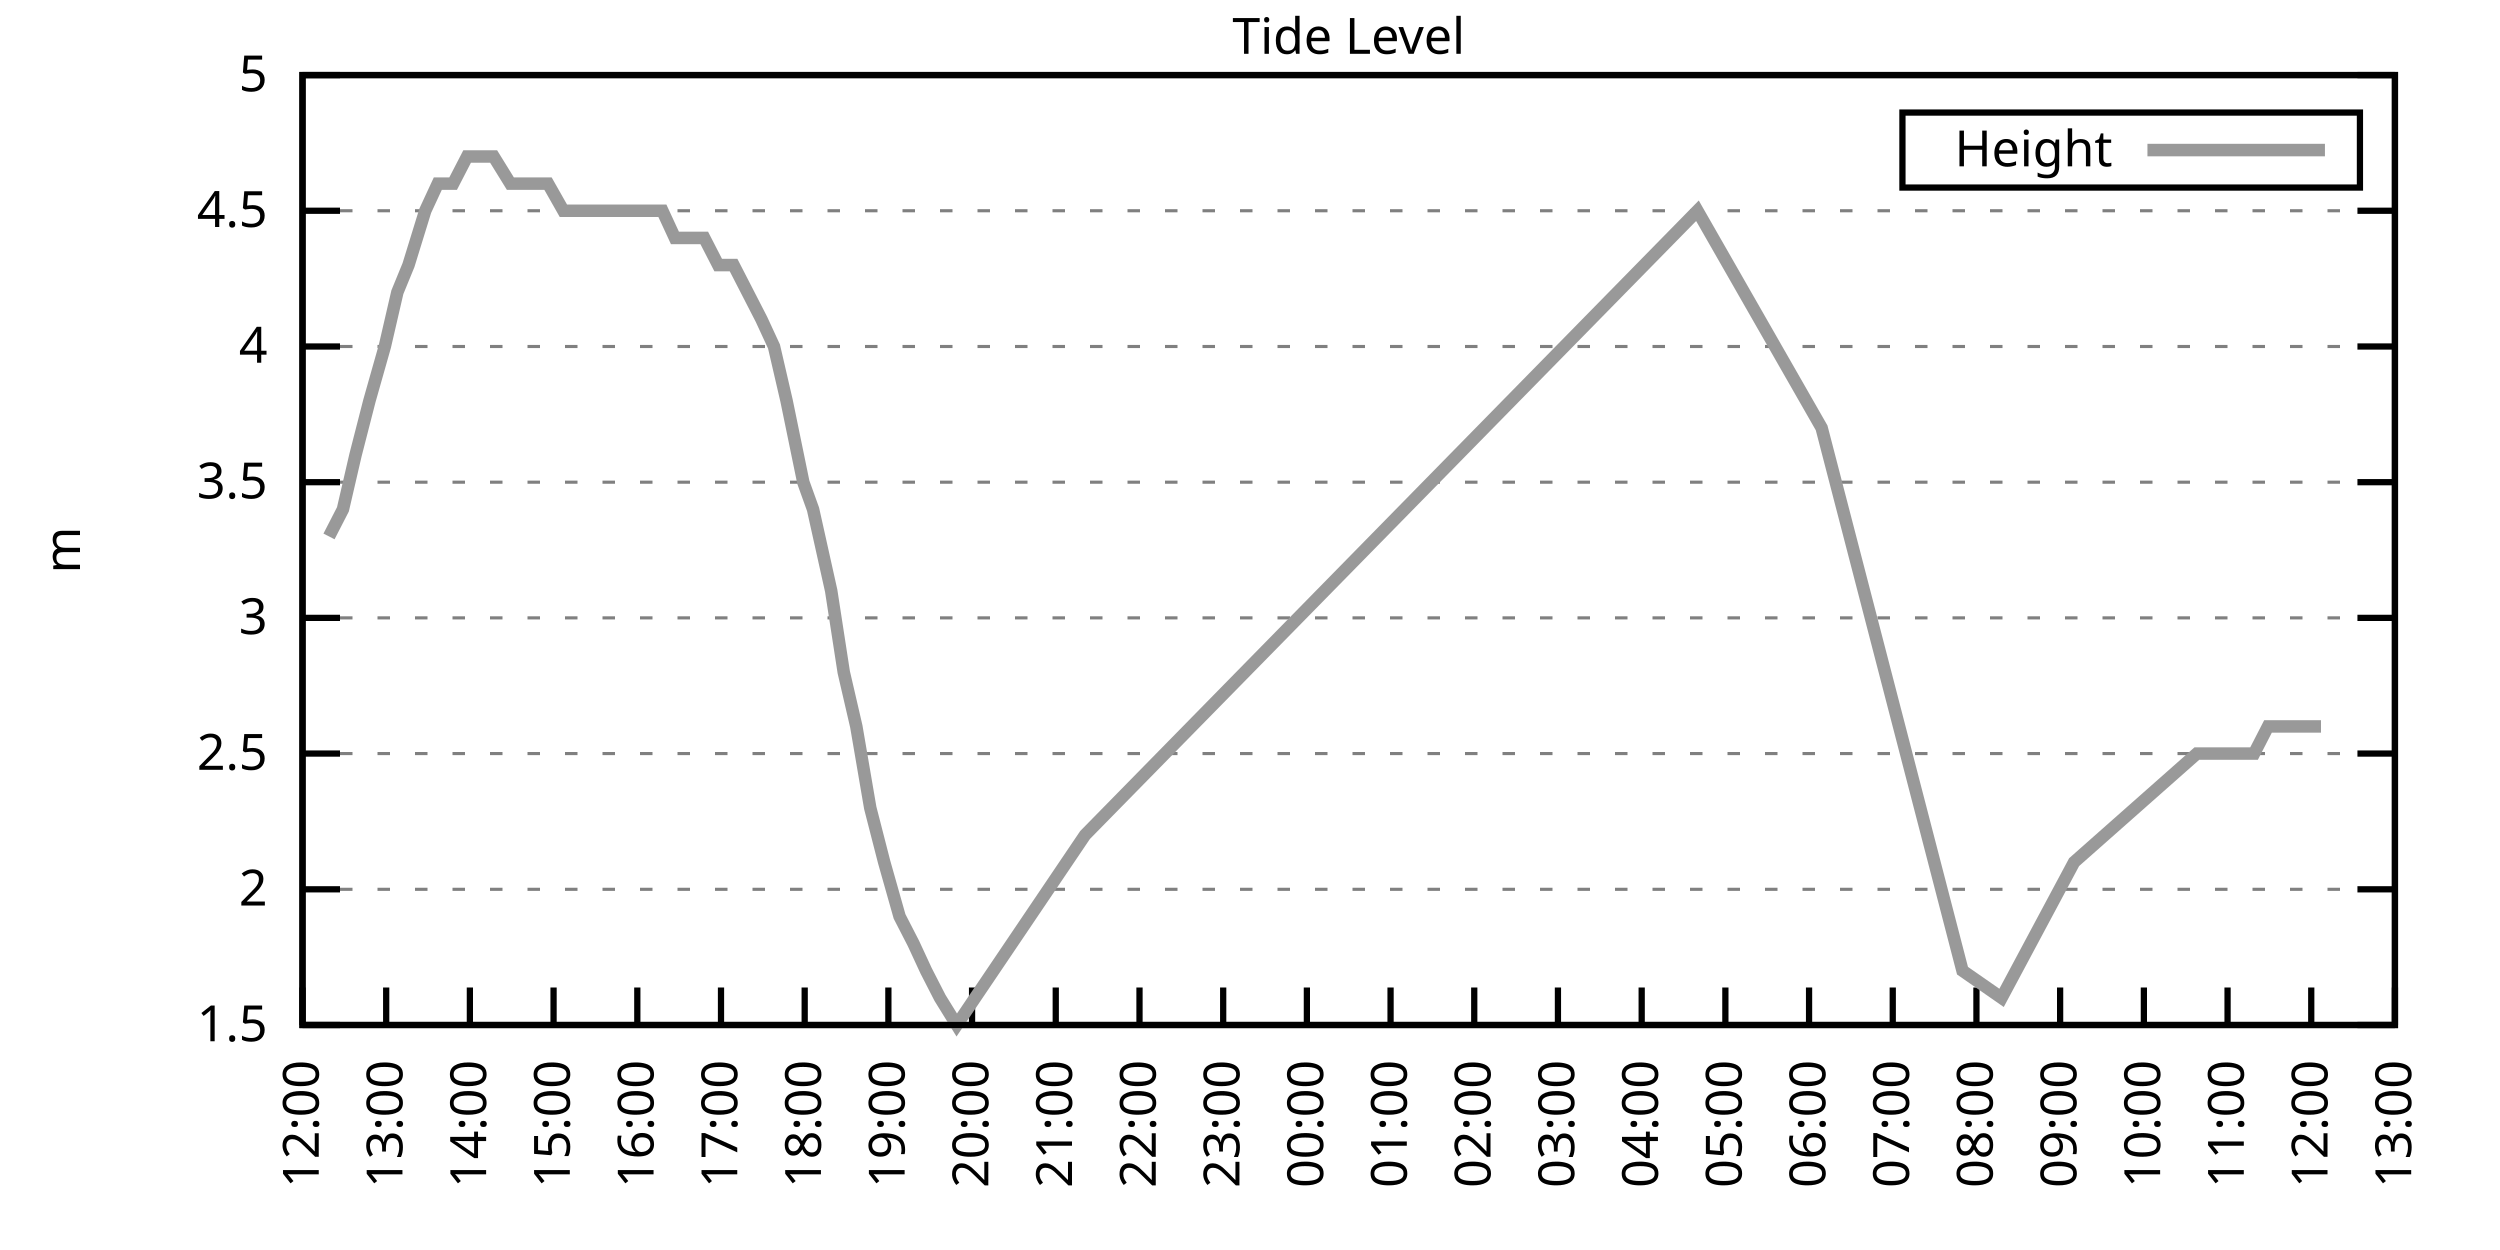
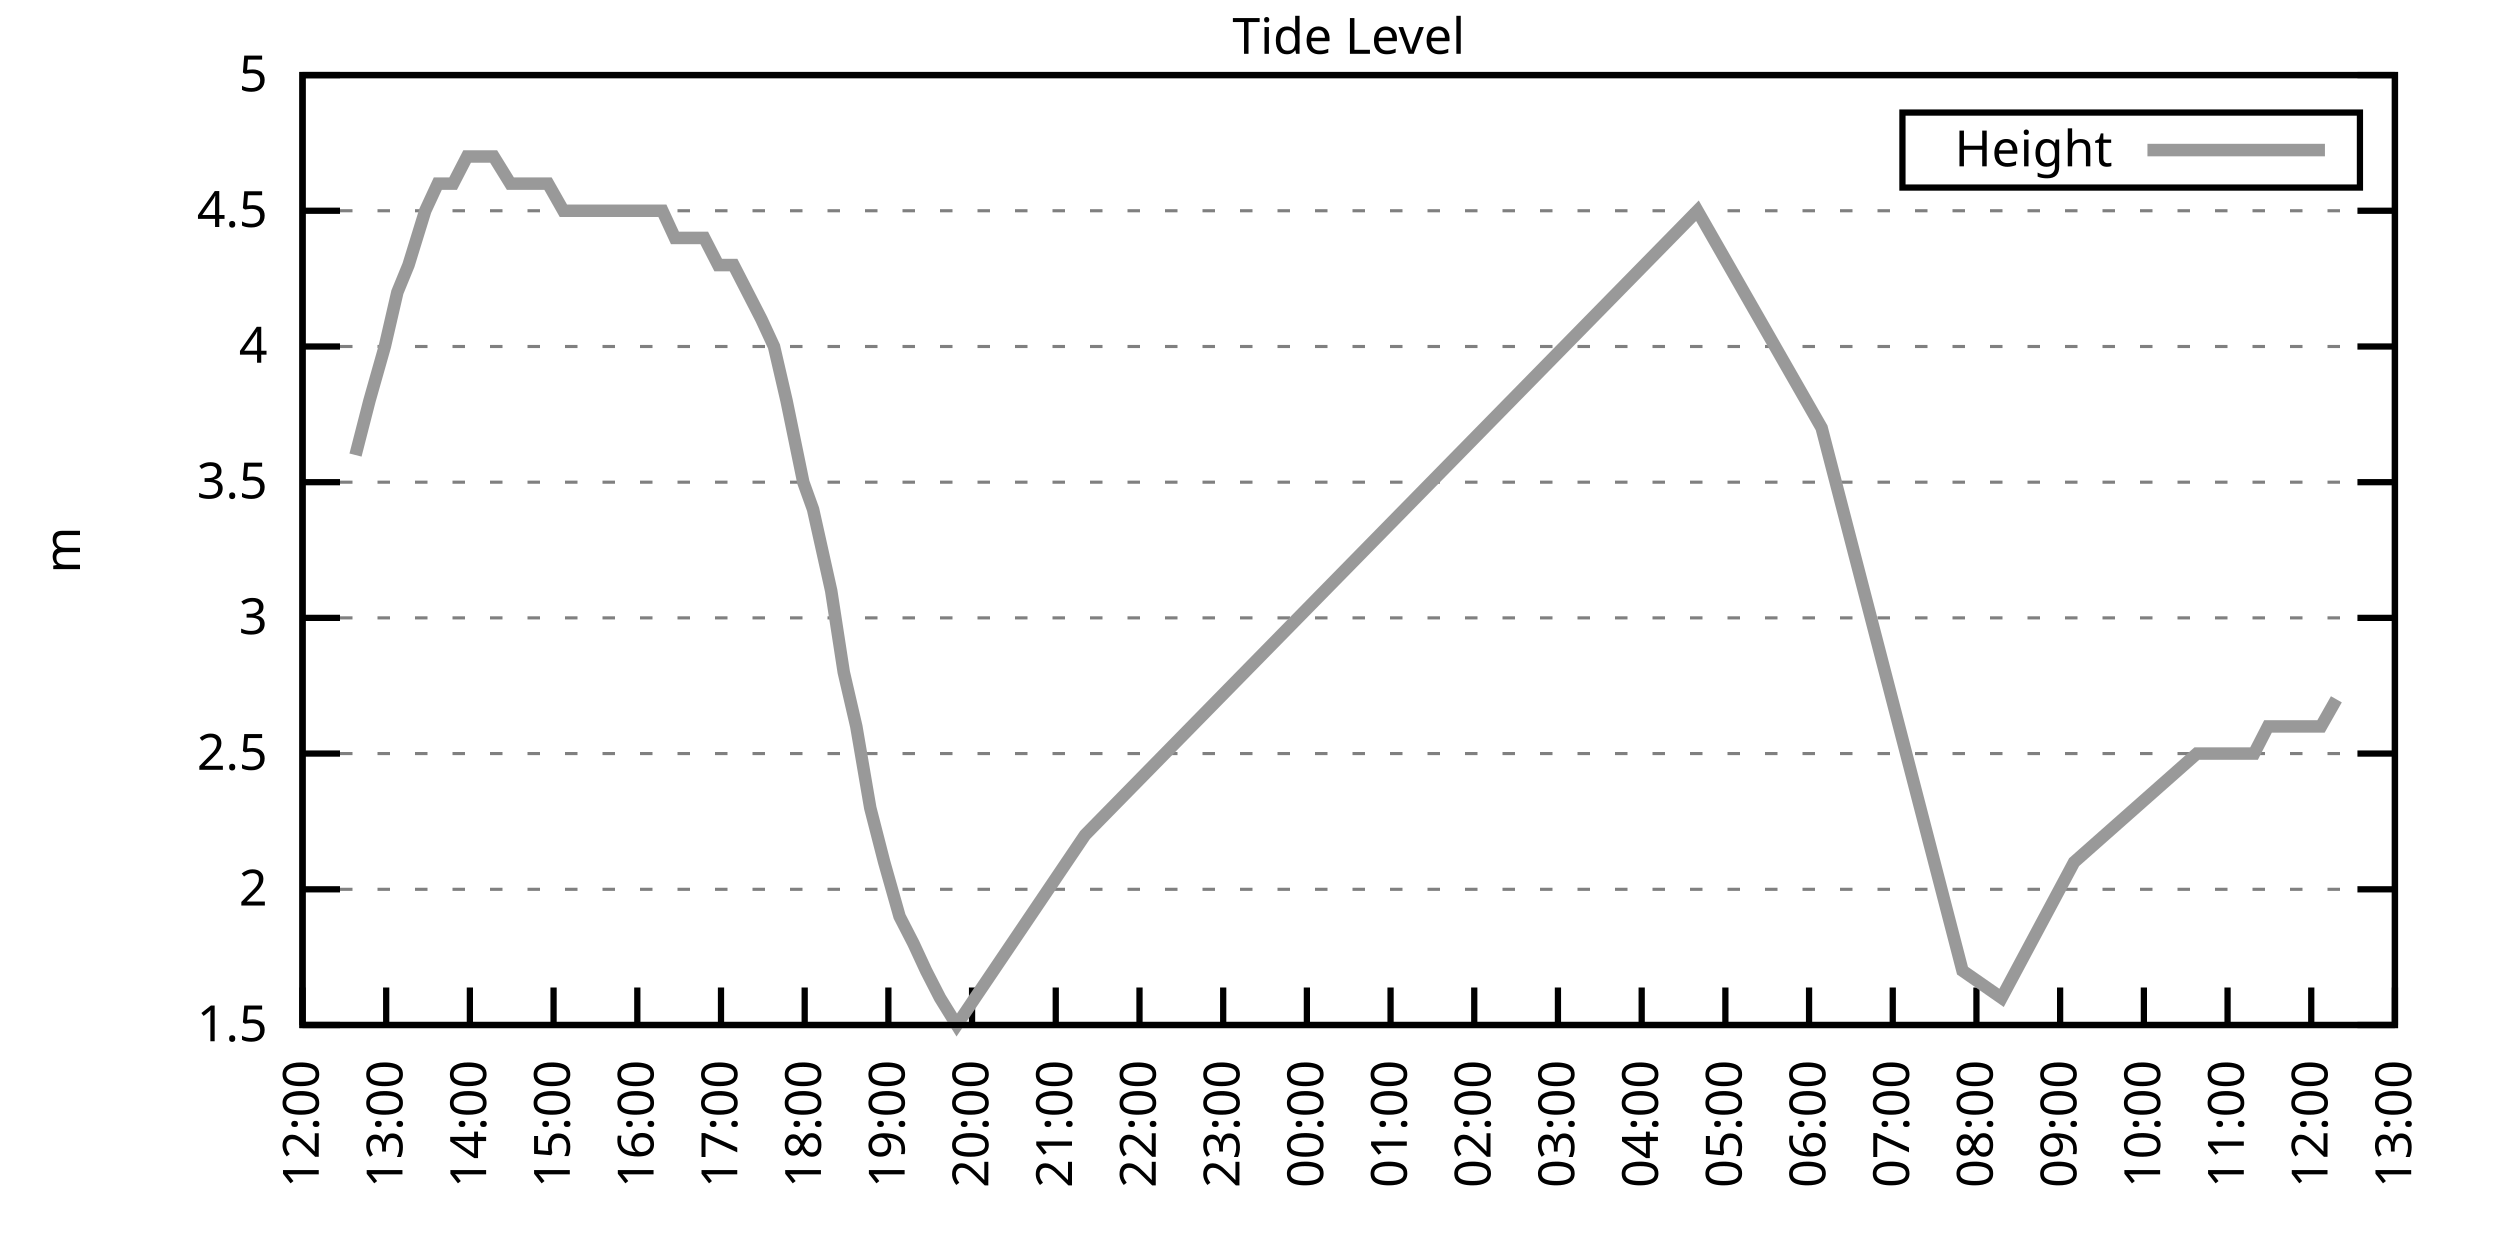
<svg xmlns="http://www.w3.org/2000/svg" xmlns:xlink="http://www.w3.org/1999/xlink" width="400" height="200" viewBox="0 0 400 200">
  <g id="gnuplot_canvas">
    <rect x="0" y="0" width="400" height="200" fill="none" />
    <defs>
      <circle id="gpDot" r="0.5" stroke-width="0.5" stroke="currentColor" />
      <path id="gpPt0" stroke-width="0.333" stroke="currentColor" d="M-1,0 h2 M0,-1 v2" />
      <path id="gpPt1" stroke-width="0.333" stroke="currentColor" d="M-1,-1 L1,1 M1,-1 L-1,1" />
      <path id="gpPt2" stroke-width="0.333" stroke="currentColor" d="M-1,0 L1,0 M0,-1 L0,1 M-1,-1 L1,1 M-1,1 L1,-1" />
      <rect id="gpPt3" stroke-width="0.333" stroke="currentColor" x="-1" y="-1" width="2" height="2" />
      <rect id="gpPt4" stroke-width="0.333" stroke="currentColor" fill="currentColor" x="-1" y="-1" width="2" height="2" />
      <circle id="gpPt5" stroke-width="0.333" stroke="currentColor" cx="0" cy="0" r="1" />
      <use xlink:href="#gpPt5" id="gpPt6" fill="currentColor" stroke="none" />
      <path id="gpPt7" stroke-width="0.333" stroke="currentColor" d="M0,-1.33 L-1.33,0.67 L1.33,0.67 z" />
      <use xlink:href="#gpPt7" id="gpPt8" fill="currentColor" stroke="none" />
      <use xlink:href="#gpPt7" id="gpPt9" stroke="currentColor" transform="rotate(180)" />
      <use xlink:href="#gpPt9" id="gpPt10" fill="currentColor" stroke="none" />
      <use xlink:href="#gpPt3" id="gpPt11" stroke="currentColor" transform="rotate(45)" />
      <use xlink:href="#gpPt11" id="gpPt12" fill="currentColor" stroke="none" />
      <path id="gpPt13" stroke-width="0.333" stroke="currentColor" d="M0,1.330 L1.265,0.411 L0.782,-1.067 L-0.782,-1.076 L-1.265,0.411 z" />
      <use xlink:href="#gpPt13" id="gpPt14" fill="currentColor" stroke="none" />
      <filter id="textbox" filterUnits="objectBoundingBox" x="0" y="0" height="1" width="1">
        <feFlood flood-color="white" flood-opacity="1" result="bgnd" />
        <feComposite in="SourceGraphic" in2="bgnd" operator="atop" />
      </filter>
      <filter id="greybox" filterUnits="objectBoundingBox" x="0" y="0" height="1" width="1">
        <feFlood flood-color="lightgrey" flood-opacity="1" result="grey" />
        <feComposite in="SourceGraphic" in2="grey" operator="atop" />
      </filter>
    </defs>
    <g fill="none" color="white" stroke="currentColor" stroke-width="1.00" stroke-linecap="butt" stroke-linejoin="miter">
</g>
    <g fill="none" color="black" stroke="currentColor" stroke-width="1.00" stroke-linecap="butt" stroke-linejoin="miter">
      <g stroke="none" shape-rendering="crispEdges">
        <polygon fill="rgb(255, 255, 255)" points="48.40,164.00 383.18,164.00 383.18,12.02 48.40,12.02 " />
      </g>
    </g>
    <g fill="none" color="black" stroke="currentColor" stroke-width="1.00" stroke-linecap="butt" stroke-linejoin="miter">
</g>
    <g fill="none" color="black" stroke="black" stroke-width="0.50" stroke-linecap="butt" stroke-linejoin="miter">
</g>
    <g fill="none" color="gray" stroke="currentColor" stroke-width="0.50" stroke-linecap="butt" stroke-linejoin="miter">
      <path stroke="gray" stroke-dasharray="2,4" class="gridline" d="M48.40,164.00 L383.19,164.00  " />
    </g>
    <g fill="none" color="gray" stroke="gray" stroke-width="1.00" stroke-linecap="butt" stroke-linejoin="miter">
</g>
    <g fill="none" color="black" stroke="currentColor" stroke-width="1.00" stroke-linecap="butt" stroke-linejoin="miter">
      <path stroke="black" d="M48.40,164.00 L54.40,164.00 M383.19,164.00 L377.19,164.00  " />
      <g transform="translate(42.80,166.60)" stroke="none" fill="black" font-family="Sans" font-size="8.00" text-anchor="end">
        <text>
          <tspan font-family="Sans"> 1.5</tspan>
        </text>
      </g>
    </g>
    <g fill="none" color="black" stroke="currentColor" stroke-width="1.00" stroke-linecap="butt" stroke-linejoin="miter">
</g>
    <g fill="none" color="black" stroke="black" stroke-width="0.50" stroke-linecap="butt" stroke-linejoin="miter">
</g>
    <g fill="none" color="gray" stroke="currentColor" stroke-width="0.50" stroke-linecap="butt" stroke-linejoin="miter">
      <path stroke="gray" stroke-dasharray="2,4" class="gridline" d="M48.40,142.29 L383.19,142.29  " />
    </g>
    <g fill="none" color="gray" stroke="gray" stroke-width="1.00" stroke-linecap="butt" stroke-linejoin="miter">
</g>
    <g fill="none" color="black" stroke="currentColor" stroke-width="1.00" stroke-linecap="butt" stroke-linejoin="miter">
      <path stroke="black" d="M48.40,142.29 L54.40,142.29 M383.19,142.29 L377.19,142.29  " />
      <g transform="translate(42.80,144.89)" stroke="none" fill="black" font-family="Sans" font-size="8.00" text-anchor="end">
        <text>
          <tspan font-family="Sans"> 2</tspan>
        </text>
      </g>
    </g>
    <g fill="none" color="black" stroke="currentColor" stroke-width="1.00" stroke-linecap="butt" stroke-linejoin="miter">
</g>
    <g fill="none" color="black" stroke="black" stroke-width="0.50" stroke-linecap="butt" stroke-linejoin="miter">
</g>
    <g fill="none" color="gray" stroke="currentColor" stroke-width="0.50" stroke-linecap="butt" stroke-linejoin="miter">
      <path stroke="gray" stroke-dasharray="2,4" class="gridline" d="M48.40,120.57 L383.19,120.57  " />
    </g>
    <g fill="none" color="gray" stroke="gray" stroke-width="1.00" stroke-linecap="butt" stroke-linejoin="miter">
</g>
    <g fill="none" color="black" stroke="currentColor" stroke-width="1.00" stroke-linecap="butt" stroke-linejoin="miter">
      <path stroke="black" d="M48.40,120.57 L54.40,120.57 M383.19,120.57 L377.19,120.57  " />
      <g transform="translate(42.80,123.17)" stroke="none" fill="black" font-family="Sans" font-size="8.00" text-anchor="end">
        <text>
          <tspan font-family="Sans"> 2.5</tspan>
        </text>
      </g>
    </g>
    <g fill="none" color="black" stroke="currentColor" stroke-width="1.00" stroke-linecap="butt" stroke-linejoin="miter">
</g>
    <g fill="none" color="black" stroke="black" stroke-width="0.50" stroke-linecap="butt" stroke-linejoin="miter">
</g>
    <g fill="none" color="gray" stroke="currentColor" stroke-width="0.50" stroke-linecap="butt" stroke-linejoin="miter">
      <path stroke="gray" stroke-dasharray="2,4" class="gridline" d="M48.40,98.86 L383.19,98.86  " />
    </g>
    <g fill="none" color="gray" stroke="gray" stroke-width="1.00" stroke-linecap="butt" stroke-linejoin="miter">
</g>
    <g fill="none" color="black" stroke="currentColor" stroke-width="1.00" stroke-linecap="butt" stroke-linejoin="miter">
      <path stroke="black" d="M48.40,98.86 L54.40,98.86 M383.19,98.86 L377.19,98.86  " />
      <g transform="translate(42.80,101.46)" stroke="none" fill="black" font-family="Sans" font-size="8.00" text-anchor="end">
        <text>
          <tspan font-family="Sans"> 3</tspan>
        </text>
      </g>
    </g>
    <g fill="none" color="black" stroke="currentColor" stroke-width="1.00" stroke-linecap="butt" stroke-linejoin="miter">
</g>
    <g fill="none" color="black" stroke="black" stroke-width="0.50" stroke-linecap="butt" stroke-linejoin="miter">
</g>
    <g fill="none" color="gray" stroke="currentColor" stroke-width="0.50" stroke-linecap="butt" stroke-linejoin="miter">
      <path stroke="gray" stroke-dasharray="2,4" class="gridline" d="M48.40,77.15 L383.19,77.15  " />
    </g>
    <g fill="none" color="gray" stroke="gray" stroke-width="1.00" stroke-linecap="butt" stroke-linejoin="miter">
</g>
    <g fill="none" color="black" stroke="currentColor" stroke-width="1.00" stroke-linecap="butt" stroke-linejoin="miter">
      <path stroke="black" d="M48.40,77.15 L54.40,77.15 M383.19,77.15 L377.19,77.15  " />
      <g transform="translate(42.80,79.75)" stroke="none" fill="black" font-family="Sans" font-size="8.00" text-anchor="end">
        <text>
          <tspan font-family="Sans"> 3.5</tspan>
        </text>
      </g>
    </g>
    <g fill="none" color="black" stroke="currentColor" stroke-width="1.00" stroke-linecap="butt" stroke-linejoin="miter">
</g>
    <g fill="none" color="black" stroke="black" stroke-width="0.50" stroke-linecap="butt" stroke-linejoin="miter">
</g>
    <g fill="none" color="gray" stroke="currentColor" stroke-width="0.50" stroke-linecap="butt" stroke-linejoin="miter">
      <path stroke="gray" stroke-dasharray="2,4" class="gridline" d="M48.40,55.44 L383.19,55.44  " />
    </g>
    <g fill="none" color="gray" stroke="gray" stroke-width="1.00" stroke-linecap="butt" stroke-linejoin="miter">
</g>
    <g fill="none" color="black" stroke="currentColor" stroke-width="1.00" stroke-linecap="butt" stroke-linejoin="miter">
      <path stroke="black" d="M48.40,55.44 L54.40,55.44 M383.19,55.44 L377.19,55.44  " />
      <g transform="translate(42.80,58.04)" stroke="none" fill="black" font-family="Sans" font-size="8.00" text-anchor="end">
        <text>
          <tspan font-family="Sans"> 4</tspan>
        </text>
      </g>
    </g>
    <g fill="none" color="black" stroke="currentColor" stroke-width="1.00" stroke-linecap="butt" stroke-linejoin="miter">
</g>
    <g fill="none" color="black" stroke="black" stroke-width="0.50" stroke-linecap="butt" stroke-linejoin="miter">
</g>
    <g fill="none" color="gray" stroke="currentColor" stroke-width="0.50" stroke-linecap="butt" stroke-linejoin="miter">
      <path stroke="gray" stroke-dasharray="2,4" class="gridline" d="M48.40,33.72 L383.19,33.72  " />
    </g>
    <g fill="none" color="gray" stroke="gray" stroke-width="1.00" stroke-linecap="butt" stroke-linejoin="miter">
</g>
    <g fill="none" color="black" stroke="currentColor" stroke-width="1.00" stroke-linecap="butt" stroke-linejoin="miter">
      <path stroke="black" d="M48.40,33.72 L54.40,33.72 M383.19,33.72 L377.19,33.72  " />
      <g transform="translate(42.80,36.32)" stroke="none" fill="black" font-family="Sans" font-size="8.00" text-anchor="end">
        <text>
          <tspan font-family="Sans"> 4.5</tspan>
        </text>
      </g>
    </g>
    <g fill="none" color="black" stroke="currentColor" stroke-width="1.00" stroke-linecap="butt" stroke-linejoin="miter">
</g>
    <g fill="none" color="black" stroke="black" stroke-width="0.50" stroke-linecap="butt" stroke-linejoin="miter">
</g>
    <g fill="none" color="gray" stroke="currentColor" stroke-width="0.50" stroke-linecap="butt" stroke-linejoin="miter">
      <path stroke="gray" stroke-dasharray="2,4" class="gridline" d="M48.40,12.01 L383.19,12.01  " />
    </g>
    <g fill="none" color="gray" stroke="gray" stroke-width="1.00" stroke-linecap="butt" stroke-linejoin="miter">
</g>
    <g fill="none" color="black" stroke="currentColor" stroke-width="1.00" stroke-linecap="butt" stroke-linejoin="miter">
      <path stroke="black" d="M48.40,12.01 L54.40,12.01 M383.19,12.01 L377.19,12.01  " />
      <g transform="translate(42.80,14.61)" stroke="none" fill="black" font-family="Sans" font-size="8.00" text-anchor="end">
        <text>
          <tspan font-family="Sans"> 5</tspan>
        </text>
      </g>
    </g>
    <g fill="none" color="black" stroke="currentColor" stroke-width="1.00" stroke-linecap="butt" stroke-linejoin="miter">
      <path stroke="black" d="M48.40,164.00 L48.40,158.00  " />
      <g transform="translate(51.00,169.60) rotate(270.00)" stroke="none" fill="black" font-family="Sans" font-size="8.00" text-anchor="end">
        <text>
          <tspan font-family="Sans">12:00</tspan>
        </text>
      </g>
    </g>
    <g fill="none" color="black" stroke="currentColor" stroke-width="1.00" stroke-linecap="butt" stroke-linejoin="miter">
      <path stroke="black" d="M61.79,164.00 L61.79,158.00  " />
      <g transform="translate(64.39,169.60) rotate(270.00)" stroke="none" fill="black" font-family="Sans" font-size="8.00" text-anchor="end">
        <text>
          <tspan font-family="Sans">13:00</tspan>
        </text>
      </g>
    </g>
    <g fill="none" color="black" stroke="currentColor" stroke-width="1.00" stroke-linecap="butt" stroke-linejoin="miter">
      <path stroke="black" d="M75.18,164.00 L75.18,158.00  " />
      <g transform="translate(77.78,169.60) rotate(270.00)" stroke="none" fill="black" font-family="Sans" font-size="8.00" text-anchor="end">
        <text>
          <tspan font-family="Sans">14:00</tspan>
        </text>
      </g>
    </g>
    <g fill="none" color="black" stroke="currentColor" stroke-width="1.00" stroke-linecap="butt" stroke-linejoin="miter">
      <path stroke="black" d="M88.57,164.00 L88.57,158.00  " />
      <g transform="translate(91.17,169.60) rotate(270.00)" stroke="none" fill="black" font-family="Sans" font-size="8.00" text-anchor="end">
        <text>
          <tspan font-family="Sans">15:00</tspan>
        </text>
      </g>
    </g>
    <g fill="none" color="black" stroke="currentColor" stroke-width="1.00" stroke-linecap="butt" stroke-linejoin="miter">
      <path stroke="black" d="M101.97,164.00 L101.97,158.00  " />
      <g transform="translate(104.57,169.60) rotate(270.00)" stroke="none" fill="black" font-family="Sans" font-size="8.00" text-anchor="end">
        <text>
          <tspan font-family="Sans">16:00</tspan>
        </text>
      </g>
    </g>
    <g fill="none" color="black" stroke="currentColor" stroke-width="1.00" stroke-linecap="butt" stroke-linejoin="miter">
      <path stroke="black" d="M115.36,164.00 L115.36,158.00  " />
      <g transform="translate(117.96,169.60) rotate(270.00)" stroke="none" fill="black" font-family="Sans" font-size="8.00" text-anchor="end">
        <text>
          <tspan font-family="Sans">17:00</tspan>
        </text>
      </g>
    </g>
    <g fill="none" color="black" stroke="currentColor" stroke-width="1.00" stroke-linecap="butt" stroke-linejoin="miter">
      <path stroke="black" d="M128.75,164.00 L128.75,158.00  " />
      <g transform="translate(131.35,169.60) rotate(270.00)" stroke="none" fill="black" font-family="Sans" font-size="8.00" text-anchor="end">
        <text>
          <tspan font-family="Sans">18:00</tspan>
        </text>
      </g>
    </g>
    <g fill="none" color="black" stroke="currentColor" stroke-width="1.00" stroke-linecap="butt" stroke-linejoin="miter">
      <path stroke="black" d="M142.14,164.00 L142.14,158.00  " />
      <g transform="translate(144.74,169.60) rotate(270.00)" stroke="none" fill="black" font-family="Sans" font-size="8.00" text-anchor="end">
        <text>
          <tspan font-family="Sans">19:00</tspan>
        </text>
      </g>
    </g>
    <g fill="none" color="black" stroke="currentColor" stroke-width="1.00" stroke-linecap="butt" stroke-linejoin="miter">
      <path stroke="black" d="M155.53,164.00 L155.53,158.00  " />
      <g transform="translate(158.13,169.60) rotate(270.00)" stroke="none" fill="black" font-family="Sans" font-size="8.00" text-anchor="end">
        <text>
          <tspan font-family="Sans">20:00</tspan>
        </text>
      </g>
    </g>
    <g fill="none" color="black" stroke="currentColor" stroke-width="1.00" stroke-linecap="butt" stroke-linejoin="miter">
      <path stroke="black" d="M168.92,164.00 L168.92,158.00  " />
      <g transform="translate(171.52,169.60) rotate(270.00)" stroke="none" fill="black" font-family="Sans" font-size="8.00" text-anchor="end">
        <text>
          <tspan font-family="Sans">21:00</tspan>
        </text>
      </g>
    </g>
    <g fill="none" color="black" stroke="currentColor" stroke-width="1.00" stroke-linecap="butt" stroke-linejoin="miter">
      <path stroke="black" d="M182.32,164.00 L182.32,158.00  " />
      <g transform="translate(184.92,169.60) rotate(270.00)" stroke="none" fill="black" font-family="Sans" font-size="8.00" text-anchor="end">
        <text>
          <tspan font-family="Sans">22:00</tspan>
        </text>
      </g>
    </g>
    <g fill="none" color="black" stroke="currentColor" stroke-width="1.00" stroke-linecap="butt" stroke-linejoin="miter">
      <path stroke="black" d="M195.71,164.00 L195.71,158.00  " />
      <g transform="translate(198.31,169.60) rotate(270.00)" stroke="none" fill="black" font-family="Sans" font-size="8.00" text-anchor="end">
        <text>
          <tspan font-family="Sans">23:00</tspan>
        </text>
      </g>
    </g>
    <g fill="none" color="black" stroke="currentColor" stroke-width="1.00" stroke-linecap="butt" stroke-linejoin="miter">
      <path stroke="black" d="M209.10,164.00 L209.10,158.00  " />
      <g transform="translate(211.70,169.60) rotate(270.00)" stroke="none" fill="black" font-family="Sans" font-size="8.00" text-anchor="end">
        <text>
          <tspan font-family="Sans">00:00</tspan>
        </text>
      </g>
    </g>
    <g fill="none" color="black" stroke="currentColor" stroke-width="1.00" stroke-linecap="butt" stroke-linejoin="miter">
      <path stroke="black" d="M222.49,164.00 L222.49,158.00  " />
      <g transform="translate(225.09,169.60) rotate(270.00)" stroke="none" fill="black" font-family="Sans" font-size="8.00" text-anchor="end">
        <text>
          <tspan font-family="Sans">01:00</tspan>
        </text>
      </g>
    </g>
    <g fill="none" color="black" stroke="currentColor" stroke-width="1.00" stroke-linecap="butt" stroke-linejoin="miter">
      <path stroke="black" d="M235.88,164.00 L235.88,158.00  " />
      <g transform="translate(238.48,169.60) rotate(270.00)" stroke="none" fill="black" font-family="Sans" font-size="8.00" text-anchor="end">
        <text>
          <tspan font-family="Sans">02:00</tspan>
        </text>
      </g>
    </g>
    <g fill="none" color="black" stroke="currentColor" stroke-width="1.00" stroke-linecap="butt" stroke-linejoin="miter">
      <path stroke="black" d="M249.27,164.00 L249.27,158.00  " />
      <g transform="translate(251.87,169.60) rotate(270.00)" stroke="none" fill="black" font-family="Sans" font-size="8.00" text-anchor="end">
        <text>
          <tspan font-family="Sans">03:00</tspan>
        </text>
      </g>
    </g>
    <g fill="none" color="black" stroke="currentColor" stroke-width="1.00" stroke-linecap="butt" stroke-linejoin="miter">
      <path stroke="black" d="M262.67,164.00 L262.67,158.00  " />
      <g transform="translate(265.27,169.60) rotate(270.00)" stroke="none" fill="black" font-family="Sans" font-size="8.00" text-anchor="end">
        <text>
          <tspan font-family="Sans">04:00</tspan>
        </text>
      </g>
    </g>
    <g fill="none" color="black" stroke="currentColor" stroke-width="1.00" stroke-linecap="butt" stroke-linejoin="miter">
      <path stroke="black" d="M276.06,164.00 L276.06,158.00  " />
      <g transform="translate(278.66,169.60) rotate(270.00)" stroke="none" fill="black" font-family="Sans" font-size="8.00" text-anchor="end">
        <text>
          <tspan font-family="Sans">05:00</tspan>
        </text>
      </g>
    </g>
    <g fill="none" color="black" stroke="currentColor" stroke-width="1.00" stroke-linecap="butt" stroke-linejoin="miter">
      <path stroke="black" d="M289.45,164.00 L289.45,158.00  " />
      <g transform="translate(292.05,169.60) rotate(270.00)" stroke="none" fill="black" font-family="Sans" font-size="8.00" text-anchor="end">
        <text>
          <tspan font-family="Sans">06:00</tspan>
        </text>
      </g>
    </g>
    <g fill="none" color="black" stroke="currentColor" stroke-width="1.00" stroke-linecap="butt" stroke-linejoin="miter">
      <path stroke="black" d="M302.84,164.00 L302.84,158.00  " />
      <g transform="translate(305.44,169.60) rotate(270.00)" stroke="none" fill="black" font-family="Sans" font-size="8.00" text-anchor="end">
        <text>
          <tspan font-family="Sans">07:00</tspan>
        </text>
      </g>
    </g>
    <g fill="none" color="black" stroke="currentColor" stroke-width="1.00" stroke-linecap="butt" stroke-linejoin="miter">
      <path stroke="black" d="M316.23,164.00 L316.23,158.00  " />
      <g transform="translate(318.83,169.60) rotate(270.00)" stroke="none" fill="black" font-family="Sans" font-size="8.00" text-anchor="end">
        <text>
          <tspan font-family="Sans">08:00</tspan>
        </text>
      </g>
    </g>
    <g fill="none" color="black" stroke="currentColor" stroke-width="1.00" stroke-linecap="butt" stroke-linejoin="miter">
      <path stroke="black" d="M329.62,164.00 L329.62,158.00  " />
      <g transform="translate(332.22,169.60) rotate(270.00)" stroke="none" fill="black" font-family="Sans" font-size="8.00" text-anchor="end">
        <text>
          <tspan font-family="Sans">09:00</tspan>
        </text>
      </g>
    </g>
    <g fill="none" color="black" stroke="currentColor" stroke-width="1.00" stroke-linecap="butt" stroke-linejoin="miter">
      <path stroke="black" d="M343.02,164.00 L343.02,158.00  " />
      <g transform="translate(345.62,169.60) rotate(270.00)" stroke="none" fill="black" font-family="Sans" font-size="8.00" text-anchor="end">
        <text>
          <tspan font-family="Sans">10:00</tspan>
        </text>
      </g>
    </g>
    <g fill="none" color="black" stroke="currentColor" stroke-width="1.00" stroke-linecap="butt" stroke-linejoin="miter">
      <path stroke="black" d="M356.41,164.00 L356.41,158.00  " />
      <g transform="translate(359.01,169.60) rotate(270.00)" stroke="none" fill="black" font-family="Sans" font-size="8.00" text-anchor="end">
        <text>
          <tspan font-family="Sans">11:00</tspan>
        </text>
      </g>
    </g>
    <g fill="none" color="black" stroke="currentColor" stroke-width="1.00" stroke-linecap="butt" stroke-linejoin="miter">
      <path stroke="black" d="M369.80,164.00 L369.80,158.00  " />
      <g transform="translate(372.40,169.60) rotate(270.00)" stroke="none" fill="black" font-family="Sans" font-size="8.00" text-anchor="end">
        <text>
          <tspan font-family="Sans">12:00</tspan>
        </text>
      </g>
    </g>
    <g fill="none" color="black" stroke="currentColor" stroke-width="1.00" stroke-linecap="butt" stroke-linejoin="miter">
      <path stroke="black" d="M383.19,164.00 L383.19,158.00  " />
      <g transform="translate(385.79,169.60) rotate(270.00)" stroke="none" fill="black" font-family="Sans" font-size="8.00" text-anchor="end">
        <text>
          <tspan font-family="Sans">13:00</tspan>
        </text>
      </g>
    </g>
    <g fill="none" color="black" stroke="currentColor" stroke-width="1.00" stroke-linecap="butt" stroke-linejoin="miter">
</g>
    <g fill="none" color="black" stroke="currentColor" stroke-width="1.00" stroke-linecap="butt" stroke-linejoin="miter">
      <path stroke="black" d="M48.40,12.01 L48.40,164.00 L383.19,164.00 L383.19,12.01 L48.40,12.01 Z  " />
    </g>
    <g fill="none" color="black" stroke="currentColor" stroke-width="1.00" stroke-linecap="butt" stroke-linejoin="miter">
</g>
    <g fill="none" color="black" stroke="currentColor" stroke-width="1.00" stroke-linecap="butt" stroke-linejoin="miter">
      <path stroke="black" d="M304.39,30.01 L304.39,18.01 L377.59,18.01 L377.59,30.01 L304.39,30.01 Z  " />
    </g>
    <g id="Tide_level_plot_1">
      <g fill="none" color="white" stroke="black" stroke-width="2.00" stroke-linecap="butt" stroke-linejoin="miter">
</g>
      <g fill="none" color="black" stroke="currentColor" stroke-width="2.00" stroke-linecap="butt" stroke-linejoin="miter">
        <g transform="translate(337.99,26.61)" stroke="none" fill="black" font-family="Sans" font-size="8.00" text-anchor="end">
          <text>
            <tspan font-family="Sans">Height</tspan>
          </text>
        </g>
      </g>
      <g fill="none" color="black" stroke="currentColor" stroke-width="2.00" stroke-linecap="butt" stroke-linejoin="miter">
-         <path stroke="rgb(153, 153, 153)" d="M343.59,24.01 L371.99,24.01 M52.64,85.83 L54.87,81.49 L56.88,72.81 L59.11,64.12 L61.57,55.44 L63.58,46.75   L65.36,42.41 L68.04,33.72 L70.05,29.38 L72.50,29.38 L74.74,25.04 L76.97,25.04 L78.98,25.04 L81.66,29.38   L83.44,29.38 L86.12,29.38 L87.68,29.38 L90.14,33.72 L92.59,33.72 L94.60,33.72 L96.83,33.72 L99.06,33.72   L101.74,33.72 L103.08,33.72 L105.98,33.72 L107.99,38.07 L110.67,38.07 L112.68,38.07 L114.91,42.41 L117.37,42.41   L119.60,46.75 L121.83,51.09 L123.84,55.44 L125.85,64.12 L128.53,77.15 L130.09,81.49 L132.99,94.52 L135.00,107.55   L137.01,116.23 L139.24,129.26 L141.47,137.94 L143.93,146.63 L146.16,150.97 L148.17,155.31 L150.40,159.66 L153.08,164.00   L173.61,133.60 L271.59,33.72 L291.46,68.46 L314.00,155.31 L320.25,159.66 L331.86,137.94 L351.50,120.57 L353.95,120.57   L356.18,120.57 L357.97,120.57 L360.65,120.57 L362.88,116.23 L364.89,116.23 L367.12,116.23 L369.35,116.23 L371.36,116.23    " />
+         <path stroke="rgb(153, 153, 153)" d="M343.59,24.01 L371.99,24.01 M56.88,72.81 L59.11,64.12 L61.57,55.44 L63.58,46.75 L65.36,42.41 L68.04,33.72   L70.05,29.38 L72.50,29.38 L74.74,25.04 L76.97,25.04 L78.98,25.04 L81.66,29.38 L83.44,29.38 L86.12,29.38   L87.68,29.38 L90.14,33.72 L92.59,33.72 L94.60,33.72 L96.83,33.72 L99.06,33.72 L101.74,33.72 L103.08,33.72   L105.98,33.72 L107.99,38.07 L110.67,38.07 L112.68,38.07 L114.91,42.41 L117.37,42.41 L119.60,46.75 L121.83,51.09   L123.84,55.44 L125.85,64.12 L128.53,77.15 L130.09,81.49 L132.99,94.52 L135.00,107.55 L137.01,116.23 L139.24,129.26   L141.47,137.94 L143.93,146.63 L146.16,150.97 L148.17,155.31 L150.40,159.66 L153.08,164.00 L173.61,133.60 L271.59,33.72   L291.46,68.46 L314.00,155.31 L320.25,159.66 L331.86,137.94 L351.50,120.57 L353.95,120.57 L356.18,120.57 L357.97,120.57   L360.65,120.57 L362.88,116.23 L364.89,116.23 L367.12,116.23 L369.35,116.23 L371.36,116.23 L373.82,111.89  " />
      </g>
    </g>
    <g fill="none" color="black" stroke="currentColor" stroke-width="2.00" stroke-linecap="butt" stroke-linejoin="miter">
</g>
    <g fill="none" color="black" stroke="black" stroke-width="1.00" stroke-linecap="butt" stroke-linejoin="miter">
</g>
    <g fill="none" color="black" stroke="currentColor" stroke-width="1.00" stroke-linecap="butt" stroke-linejoin="miter">
      <path stroke="black" d="M48.40,12.01 L48.40,164.00 L383.19,164.00 L383.19,12.01 L48.40,12.01 Z  " />
      <g transform="translate(12.80,88.01) rotate(270.00)" stroke="none" fill="black" font-family="Sans" font-size="8.00" text-anchor="middle">
        <text>
          <tspan font-family="Sans">m</tspan>
        </text>
      </g>
    </g>
    <g fill="none" color="black" stroke="currentColor" stroke-width="1.00" stroke-linecap="butt" stroke-linejoin="miter">
</g>
    <g fill="none" color="black" stroke="currentColor" stroke-width="1.00" stroke-linecap="butt" stroke-linejoin="miter">
      <g transform="translate(215.79,8.61)" stroke="none" fill="black" font-family="Sans" font-size="8.00" text-anchor="middle">
        <text>
          <tspan font-family="Sans">Tide Level</tspan>
        </text>
      </g>
    </g>
    <g fill="none" color="black" stroke="currentColor" stroke-width="1.00" stroke-linecap="butt" stroke-linejoin="miter">
</g>
  </g>
</svg>
